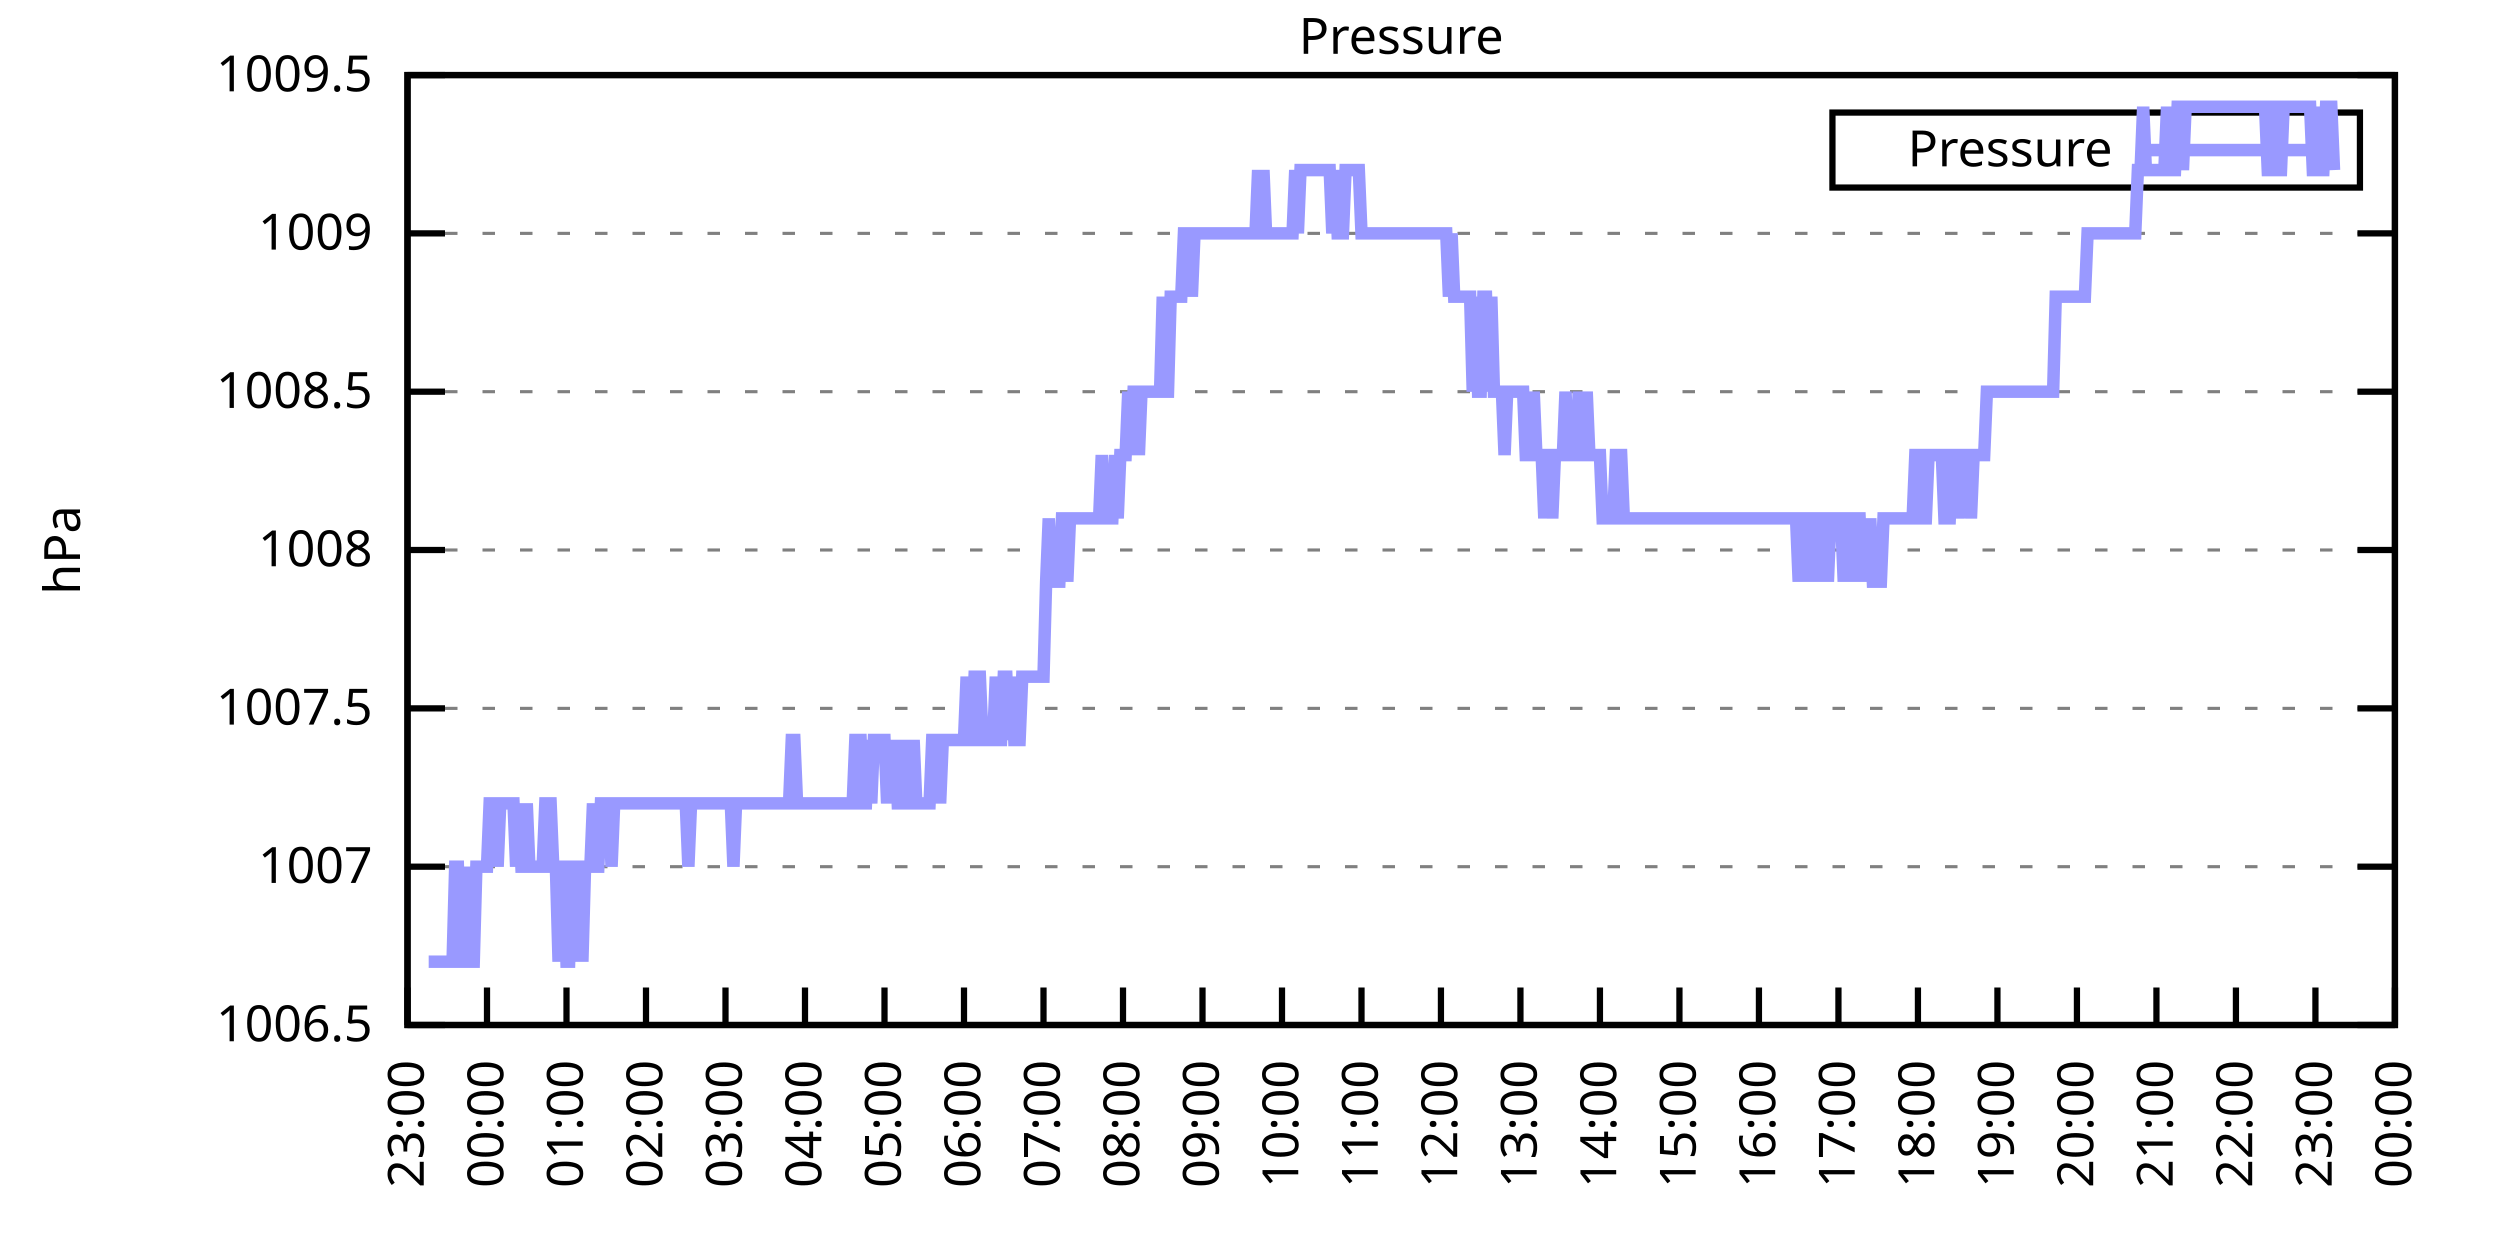
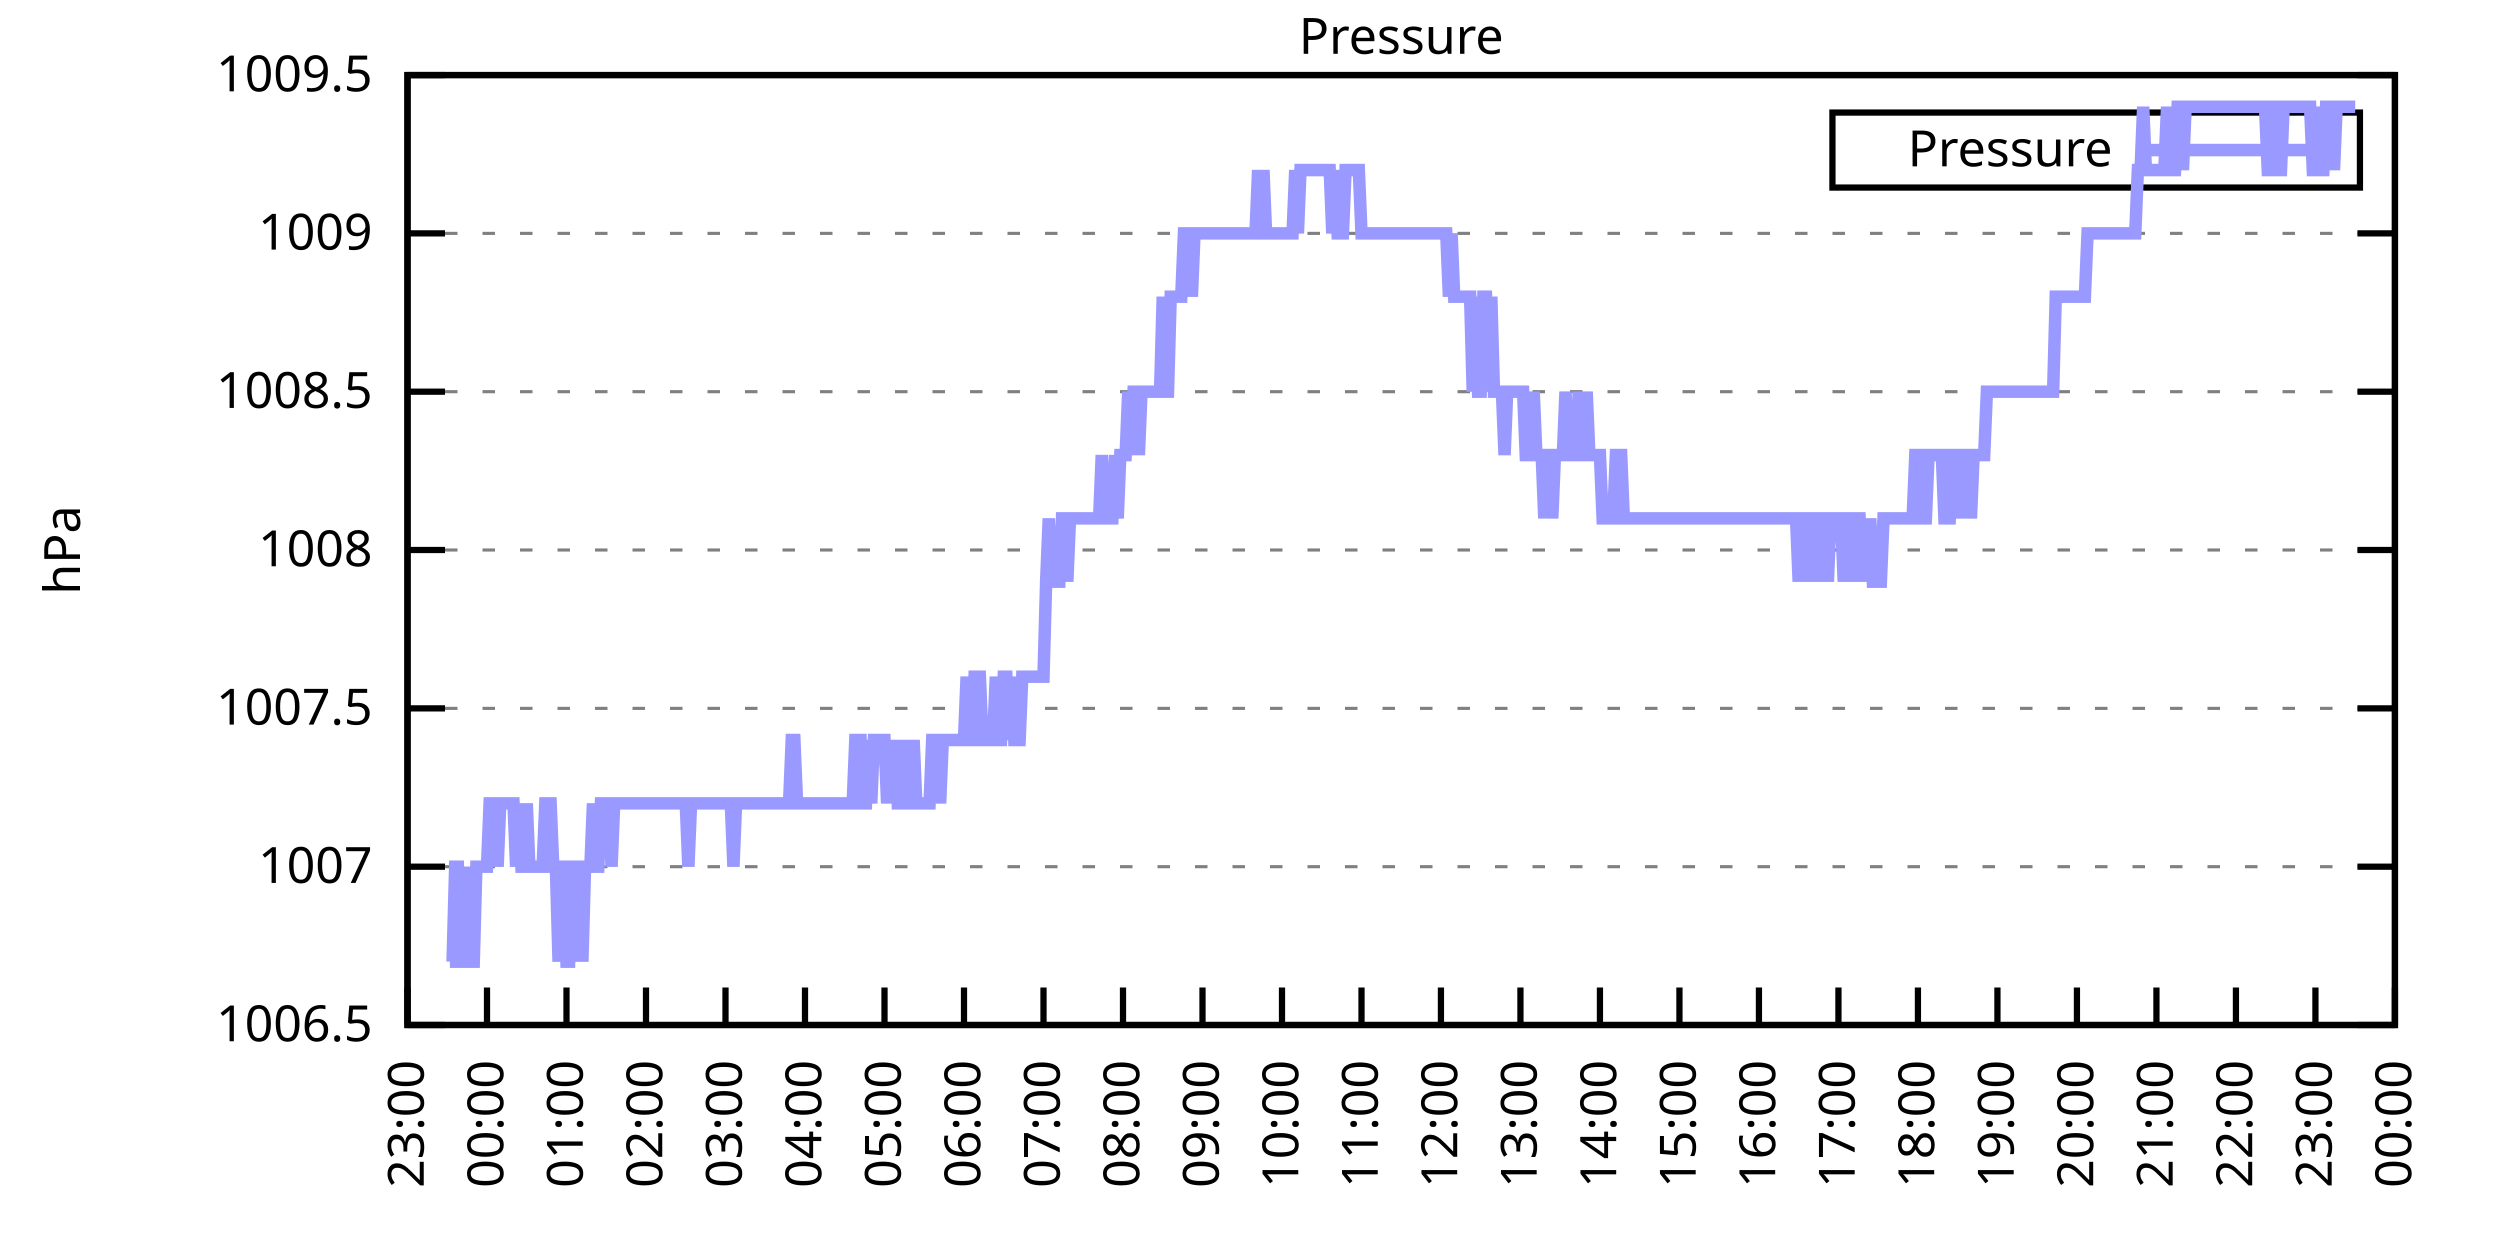
<svg xmlns="http://www.w3.org/2000/svg" xmlns:xlink="http://www.w3.org/1999/xlink" width="400" height="200" viewBox="0 0 400 200">
  <g id="gnuplot_canvas">
    <rect x="0" y="0" width="400" height="200" fill="none" />
    <defs>
      <circle id="gpDot" r="0.5" stroke-width="0.5" stroke="currentColor" />
      <path id="gpPt0" stroke-width="0.333" stroke="currentColor" d="M-1,0 h2 M0,-1 v2" />
      <path id="gpPt1" stroke-width="0.333" stroke="currentColor" d="M-1,-1 L1,1 M1,-1 L-1,1" />
      <path id="gpPt2" stroke-width="0.333" stroke="currentColor" d="M-1,0 L1,0 M0,-1 L0,1 M-1,-1 L1,1 M-1,1 L1,-1" />
      <rect id="gpPt3" stroke-width="0.333" stroke="currentColor" x="-1" y="-1" width="2" height="2" />
      <rect id="gpPt4" stroke-width="0.333" stroke="currentColor" fill="currentColor" x="-1" y="-1" width="2" height="2" />
      <circle id="gpPt5" stroke-width="0.333" stroke="currentColor" cx="0" cy="0" r="1" />
      <use xlink:href="#gpPt5" id="gpPt6" fill="currentColor" stroke="none" />
      <path id="gpPt7" stroke-width="0.333" stroke="currentColor" d="M0,-1.33 L-1.33,0.67 L1.33,0.67 z" />
      <use xlink:href="#gpPt7" id="gpPt8" fill="currentColor" stroke="none" />
      <use xlink:href="#gpPt7" id="gpPt9" stroke="currentColor" transform="rotate(180)" />
      <use xlink:href="#gpPt9" id="gpPt10" fill="currentColor" stroke="none" />
      <use xlink:href="#gpPt3" id="gpPt11" stroke="currentColor" transform="rotate(45)" />
      <use xlink:href="#gpPt11" id="gpPt12" fill="currentColor" stroke="none" />
      <path id="gpPt13" stroke-width="0.333" stroke="currentColor" d="M0,1.330 L1.265,0.411 L0.782,-1.067 L-0.782,-1.076 L-1.265,0.411 z" />
      <use xlink:href="#gpPt13" id="gpPt14" fill="currentColor" stroke="none" />
      <filter id="textbox" filterUnits="objectBoundingBox" x="0" y="0" height="1" width="1">
        <feFlood flood-color="white" flood-opacity="1" result="bgnd" />
        <feComposite in="SourceGraphic" in2="bgnd" operator="atop" />
      </filter>
      <filter id="greybox" filterUnits="objectBoundingBox" x="0" y="0" height="1" width="1">
        <feFlood flood-color="lightgrey" flood-opacity="1" result="grey" />
        <feComposite in="SourceGraphic" in2="grey" operator="atop" />
      </filter>
    </defs>
    <g fill="none" color="white" stroke="currentColor" stroke-width="1.00" stroke-linecap="butt" stroke-linejoin="miter">
</g>
    <g fill="none" color="black" stroke="currentColor" stroke-width="1.00" stroke-linecap="butt" stroke-linejoin="miter">
      <g stroke="none" shape-rendering="crispEdges">
        <polygon fill="rgb(255, 255, 255)" points="65.20,164.00 383.18,164.00 383.18,12.02 65.20,12.02 " />
      </g>
    </g>
    <g fill="none" color="black" stroke="currentColor" stroke-width="1.00" stroke-linecap="butt" stroke-linejoin="miter">
</g>
    <g fill="none" color="black" stroke="black" stroke-width="0.50" stroke-linecap="butt" stroke-linejoin="miter">
</g>
    <g fill="none" color="gray" stroke="currentColor" stroke-width="0.50" stroke-linecap="butt" stroke-linejoin="miter">
      <path stroke="gray" stroke-dasharray="2,4" class="gridline" d="M65.20,164.00 L383.19,164.00  " />
    </g>
    <g fill="none" color="gray" stroke="gray" stroke-width="1.00" stroke-linecap="butt" stroke-linejoin="miter">
</g>
    <g fill="none" color="black" stroke="currentColor" stroke-width="1.00" stroke-linecap="butt" stroke-linejoin="miter">
      <path stroke="black" d="M65.20,164.00 L71.20,164.00 M383.19,164.00 L377.19,164.00  " />
      <g transform="translate(59.60,166.60)" stroke="none" fill="black" font-family="Sans" font-size="8.00" text-anchor="end">
        <text>
          <tspan font-family="Sans"> 1006.5</tspan>
        </text>
      </g>
    </g>
    <g fill="none" color="black" stroke="currentColor" stroke-width="1.00" stroke-linecap="butt" stroke-linejoin="miter">
</g>
    <g fill="none" color="black" stroke="black" stroke-width="0.50" stroke-linecap="butt" stroke-linejoin="miter">
</g>
    <g fill="none" color="gray" stroke="currentColor" stroke-width="0.50" stroke-linecap="butt" stroke-linejoin="miter">
      <path stroke="gray" stroke-dasharray="2,4" class="gridline" d="M65.20,138.67 L383.19,138.67  " />
    </g>
    <g fill="none" color="gray" stroke="gray" stroke-width="1.00" stroke-linecap="butt" stroke-linejoin="miter">
</g>
    <g fill="none" color="black" stroke="currentColor" stroke-width="1.00" stroke-linecap="butt" stroke-linejoin="miter">
      <path stroke="black" d="M65.20,138.67 L71.20,138.67 M383.19,138.67 L377.19,138.67  " />
      <g transform="translate(59.60,141.27)" stroke="none" fill="black" font-family="Sans" font-size="8.00" text-anchor="end">
        <text>
          <tspan font-family="Sans"> 1007</tspan>
        </text>
      </g>
    </g>
    <g fill="none" color="black" stroke="currentColor" stroke-width="1.00" stroke-linecap="butt" stroke-linejoin="miter">
</g>
    <g fill="none" color="black" stroke="black" stroke-width="0.50" stroke-linecap="butt" stroke-linejoin="miter">
</g>
    <g fill="none" color="gray" stroke="currentColor" stroke-width="0.50" stroke-linecap="butt" stroke-linejoin="miter">
      <path stroke="gray" stroke-dasharray="2,4" class="gridline" d="M65.20,113.34 L383.19,113.34  " />
    </g>
    <g fill="none" color="gray" stroke="gray" stroke-width="1.00" stroke-linecap="butt" stroke-linejoin="miter">
</g>
    <g fill="none" color="black" stroke="currentColor" stroke-width="1.00" stroke-linecap="butt" stroke-linejoin="miter">
      <path stroke="black" d="M65.20,113.34 L71.20,113.34 M383.19,113.34 L377.19,113.34  " />
      <g transform="translate(59.60,115.94)" stroke="none" fill="black" font-family="Sans" font-size="8.00" text-anchor="end">
        <text>
          <tspan font-family="Sans"> 1007.5</tspan>
        </text>
      </g>
    </g>
    <g fill="none" color="black" stroke="currentColor" stroke-width="1.00" stroke-linecap="butt" stroke-linejoin="miter">
</g>
    <g fill="none" color="black" stroke="black" stroke-width="0.50" stroke-linecap="butt" stroke-linejoin="miter">
</g>
    <g fill="none" color="gray" stroke="currentColor" stroke-width="0.50" stroke-linecap="butt" stroke-linejoin="miter">
      <path stroke="gray" stroke-dasharray="2,4" class="gridline" d="M65.20,88.00 L383.19,88.00  " />
    </g>
    <g fill="none" color="gray" stroke="gray" stroke-width="1.00" stroke-linecap="butt" stroke-linejoin="miter">
</g>
    <g fill="none" color="black" stroke="currentColor" stroke-width="1.00" stroke-linecap="butt" stroke-linejoin="miter">
      <path stroke="black" d="M65.20,88.00 L71.20,88.00 M383.19,88.00 L377.19,88.00  " />
      <g transform="translate(59.60,90.60)" stroke="none" fill="black" font-family="Sans" font-size="8.00" text-anchor="end">
        <text>
          <tspan font-family="Sans"> 1008</tspan>
        </text>
      </g>
    </g>
    <g fill="none" color="black" stroke="currentColor" stroke-width="1.00" stroke-linecap="butt" stroke-linejoin="miter">
</g>
    <g fill="none" color="black" stroke="black" stroke-width="0.50" stroke-linecap="butt" stroke-linejoin="miter">
</g>
    <g fill="none" color="gray" stroke="currentColor" stroke-width="0.50" stroke-linecap="butt" stroke-linejoin="miter">
      <path stroke="gray" stroke-dasharray="2,4" class="gridline" d="M65.20,62.67 L383.19,62.67  " />
    </g>
    <g fill="none" color="gray" stroke="gray" stroke-width="1.00" stroke-linecap="butt" stroke-linejoin="miter">
</g>
    <g fill="none" color="black" stroke="currentColor" stroke-width="1.00" stroke-linecap="butt" stroke-linejoin="miter">
      <path stroke="black" d="M65.20,62.67 L71.20,62.67 M383.19,62.67 L377.19,62.67  " />
      <g transform="translate(59.60,65.27)" stroke="none" fill="black" font-family="Sans" font-size="8.00" text-anchor="end">
        <text>
          <tspan font-family="Sans"> 1008.5</tspan>
        </text>
      </g>
    </g>
    <g fill="none" color="black" stroke="currentColor" stroke-width="1.00" stroke-linecap="butt" stroke-linejoin="miter">
</g>
    <g fill="none" color="black" stroke="black" stroke-width="0.50" stroke-linecap="butt" stroke-linejoin="miter">
</g>
    <g fill="none" color="gray" stroke="currentColor" stroke-width="0.50" stroke-linecap="butt" stroke-linejoin="miter">
      <path stroke="gray" stroke-dasharray="2,4" class="gridline" d="M65.20,37.34 L383.19,37.34  " />
    </g>
    <g fill="none" color="gray" stroke="gray" stroke-width="1.00" stroke-linecap="butt" stroke-linejoin="miter">
</g>
    <g fill="none" color="black" stroke="currentColor" stroke-width="1.00" stroke-linecap="butt" stroke-linejoin="miter">
      <path stroke="black" d="M65.20,37.34 L71.20,37.34 M383.19,37.34 L377.19,37.34  " />
      <g transform="translate(59.60,39.94)" stroke="none" fill="black" font-family="Sans" font-size="8.00" text-anchor="end">
        <text>
          <tspan font-family="Sans"> 1009</tspan>
        </text>
      </g>
    </g>
    <g fill="none" color="black" stroke="currentColor" stroke-width="1.00" stroke-linecap="butt" stroke-linejoin="miter">
</g>
    <g fill="none" color="black" stroke="black" stroke-width="0.50" stroke-linecap="butt" stroke-linejoin="miter">
</g>
    <g fill="none" color="gray" stroke="currentColor" stroke-width="0.50" stroke-linecap="butt" stroke-linejoin="miter">
      <path stroke="gray" stroke-dasharray="2,4" class="gridline" d="M65.20,12.01 L383.19,12.01  " />
    </g>
    <g fill="none" color="gray" stroke="gray" stroke-width="1.00" stroke-linecap="butt" stroke-linejoin="miter">
</g>
    <g fill="none" color="black" stroke="currentColor" stroke-width="1.00" stroke-linecap="butt" stroke-linejoin="miter">
      <path stroke="black" d="M65.20,12.01 L71.20,12.01 M383.19,12.01 L377.19,12.01  " />
      <g transform="translate(59.60,14.61)" stroke="none" fill="black" font-family="Sans" font-size="8.00" text-anchor="end">
        <text>
          <tspan font-family="Sans"> 1009.5</tspan>
        </text>
      </g>
    </g>
    <g fill="none" color="black" stroke="currentColor" stroke-width="1.00" stroke-linecap="butt" stroke-linejoin="miter">
      <path stroke="black" d="M65.20,164.00 L65.20,158.00  " />
      <g transform="translate(67.80,169.60) rotate(270.00)" stroke="none" fill="black" font-family="Sans" font-size="8.00" text-anchor="end">
        <text>
          <tspan font-family="Sans">23:00</tspan>
        </text>
      </g>
    </g>
    <g fill="none" color="black" stroke="currentColor" stroke-width="1.00" stroke-linecap="butt" stroke-linejoin="miter">
      <path stroke="black" d="M77.92,164.00 L77.92,158.00  " />
      <g transform="translate(80.52,169.60) rotate(270.00)" stroke="none" fill="black" font-family="Sans" font-size="8.00" text-anchor="end">
        <text>
          <tspan font-family="Sans">00:00</tspan>
        </text>
      </g>
    </g>
    <g fill="none" color="black" stroke="currentColor" stroke-width="1.00" stroke-linecap="butt" stroke-linejoin="miter">
      <path stroke="black" d="M90.64,164.00 L90.64,158.00  " />
      <g transform="translate(93.24,169.60) rotate(270.00)" stroke="none" fill="black" font-family="Sans" font-size="8.00" text-anchor="end">
        <text>
          <tspan font-family="Sans">01:00</tspan>
        </text>
      </g>
    </g>
    <g fill="none" color="black" stroke="currentColor" stroke-width="1.00" stroke-linecap="butt" stroke-linejoin="miter">
      <path stroke="black" d="M103.36,164.00 L103.36,158.00  " />
      <g transform="translate(105.96,169.60) rotate(270.00)" stroke="none" fill="black" font-family="Sans" font-size="8.00" text-anchor="end">
        <text>
          <tspan font-family="Sans">02:00</tspan>
        </text>
      </g>
    </g>
    <g fill="none" color="black" stroke="currentColor" stroke-width="1.00" stroke-linecap="butt" stroke-linejoin="miter">
      <path stroke="black" d="M116.08,164.00 L116.08,158.00  " />
      <g transform="translate(118.68,169.60) rotate(270.00)" stroke="none" fill="black" font-family="Sans" font-size="8.00" text-anchor="end">
        <text>
          <tspan font-family="Sans">03:00</tspan>
        </text>
      </g>
    </g>
    <g fill="none" color="black" stroke="currentColor" stroke-width="1.00" stroke-linecap="butt" stroke-linejoin="miter">
      <path stroke="black" d="M128.80,164.00 L128.80,158.00  " />
      <g transform="translate(131.40,169.60) rotate(270.00)" stroke="none" fill="black" font-family="Sans" font-size="8.00" text-anchor="end">
        <text>
          <tspan font-family="Sans">04:00</tspan>
        </text>
      </g>
    </g>
    <g fill="none" color="black" stroke="currentColor" stroke-width="1.00" stroke-linecap="butt" stroke-linejoin="miter">
      <path stroke="black" d="M141.52,164.00 L141.52,158.00  " />
      <g transform="translate(144.12,169.60) rotate(270.00)" stroke="none" fill="black" font-family="Sans" font-size="8.00" text-anchor="end">
        <text>
          <tspan font-family="Sans">05:00</tspan>
        </text>
      </g>
    </g>
    <g fill="none" color="black" stroke="currentColor" stroke-width="1.00" stroke-linecap="butt" stroke-linejoin="miter">
      <path stroke="black" d="M154.24,164.00 L154.24,158.00  " />
      <g transform="translate(156.84,169.60) rotate(270.00)" stroke="none" fill="black" font-family="Sans" font-size="8.00" text-anchor="end">
        <text>
          <tspan font-family="Sans">06:00</tspan>
        </text>
      </g>
    </g>
    <g fill="none" color="black" stroke="currentColor" stroke-width="1.00" stroke-linecap="butt" stroke-linejoin="miter">
      <path stroke="black" d="M166.96,164.00 L166.96,158.00  " />
      <g transform="translate(169.56,169.60) rotate(270.00)" stroke="none" fill="black" font-family="Sans" font-size="8.00" text-anchor="end">
        <text>
          <tspan font-family="Sans">07:00</tspan>
        </text>
      </g>
    </g>
    <g fill="none" color="black" stroke="currentColor" stroke-width="1.00" stroke-linecap="butt" stroke-linejoin="miter">
      <path stroke="black" d="M179.68,164.00 L179.68,158.00  " />
      <g transform="translate(182.28,169.60) rotate(270.00)" stroke="none" fill="black" font-family="Sans" font-size="8.00" text-anchor="end">
        <text>
          <tspan font-family="Sans">08:00</tspan>
        </text>
      </g>
    </g>
    <g fill="none" color="black" stroke="currentColor" stroke-width="1.00" stroke-linecap="butt" stroke-linejoin="miter">
      <path stroke="black" d="M192.40,164.00 L192.40,158.00  " />
      <g transform="translate(195.00,169.60) rotate(270.00)" stroke="none" fill="black" font-family="Sans" font-size="8.00" text-anchor="end">
        <text>
          <tspan font-family="Sans">09:00</tspan>
        </text>
      </g>
    </g>
    <g fill="none" color="black" stroke="currentColor" stroke-width="1.00" stroke-linecap="butt" stroke-linejoin="miter">
      <path stroke="black" d="M205.12,164.00 L205.12,158.00  " />
      <g transform="translate(207.72,169.60) rotate(270.00)" stroke="none" fill="black" font-family="Sans" font-size="8.00" text-anchor="end">
        <text>
          <tspan font-family="Sans">10:00</tspan>
        </text>
      </g>
    </g>
    <g fill="none" color="black" stroke="currentColor" stroke-width="1.00" stroke-linecap="butt" stroke-linejoin="miter">
      <path stroke="black" d="M217.84,164.00 L217.84,158.00  " />
      <g transform="translate(220.44,169.60) rotate(270.00)" stroke="none" fill="black" font-family="Sans" font-size="8.00" text-anchor="end">
        <text>
          <tspan font-family="Sans">11:00</tspan>
        </text>
      </g>
    </g>
    <g fill="none" color="black" stroke="currentColor" stroke-width="1.00" stroke-linecap="butt" stroke-linejoin="miter">
      <path stroke="black" d="M230.55,164.00 L230.55,158.00  " />
      <g transform="translate(233.15,169.60) rotate(270.00)" stroke="none" fill="black" font-family="Sans" font-size="8.00" text-anchor="end">
        <text>
          <tspan font-family="Sans">12:00</tspan>
        </text>
      </g>
    </g>
    <g fill="none" color="black" stroke="currentColor" stroke-width="1.00" stroke-linecap="butt" stroke-linejoin="miter">
      <path stroke="black" d="M243.27,164.00 L243.27,158.00  " />
      <g transform="translate(245.87,169.60) rotate(270.00)" stroke="none" fill="black" font-family="Sans" font-size="8.00" text-anchor="end">
        <text>
          <tspan font-family="Sans">13:00</tspan>
        </text>
      </g>
    </g>
    <g fill="none" color="black" stroke="currentColor" stroke-width="1.00" stroke-linecap="butt" stroke-linejoin="miter">
      <path stroke="black" d="M255.99,164.00 L255.99,158.00  " />
      <g transform="translate(258.59,169.60) rotate(270.00)" stroke="none" fill="black" font-family="Sans" font-size="8.00" text-anchor="end">
        <text>
          <tspan font-family="Sans">14:00</tspan>
        </text>
      </g>
    </g>
    <g fill="none" color="black" stroke="currentColor" stroke-width="1.00" stroke-linecap="butt" stroke-linejoin="miter">
      <path stroke="black" d="M268.71,164.00 L268.71,158.00  " />
      <g transform="translate(271.31,169.60) rotate(270.00)" stroke="none" fill="black" font-family="Sans" font-size="8.00" text-anchor="end">
        <text>
          <tspan font-family="Sans">15:00</tspan>
        </text>
      </g>
    </g>
    <g fill="none" color="black" stroke="currentColor" stroke-width="1.00" stroke-linecap="butt" stroke-linejoin="miter">
      <path stroke="black" d="M281.43,164.00 L281.43,158.00  " />
      <g transform="translate(284.03,169.60) rotate(270.00)" stroke="none" fill="black" font-family="Sans" font-size="8.00" text-anchor="end">
        <text>
          <tspan font-family="Sans">16:00</tspan>
        </text>
      </g>
    </g>
    <g fill="none" color="black" stroke="currentColor" stroke-width="1.00" stroke-linecap="butt" stroke-linejoin="miter">
      <path stroke="black" d="M294.15,164.00 L294.15,158.00  " />
      <g transform="translate(296.75,169.60) rotate(270.00)" stroke="none" fill="black" font-family="Sans" font-size="8.00" text-anchor="end">
        <text>
          <tspan font-family="Sans">17:00</tspan>
        </text>
      </g>
    </g>
    <g fill="none" color="black" stroke="currentColor" stroke-width="1.00" stroke-linecap="butt" stroke-linejoin="miter">
      <path stroke="black" d="M306.87,164.00 L306.87,158.00  " />
      <g transform="translate(309.47,169.60) rotate(270.00)" stroke="none" fill="black" font-family="Sans" font-size="8.00" text-anchor="end">
        <text>
          <tspan font-family="Sans">18:00</tspan>
        </text>
      </g>
    </g>
    <g fill="none" color="black" stroke="currentColor" stroke-width="1.00" stroke-linecap="butt" stroke-linejoin="miter">
      <path stroke="black" d="M319.59,164.00 L319.59,158.00  " />
      <g transform="translate(322.19,169.60) rotate(270.00)" stroke="none" fill="black" font-family="Sans" font-size="8.00" text-anchor="end">
        <text>
          <tspan font-family="Sans">19:00</tspan>
        </text>
      </g>
    </g>
    <g fill="none" color="black" stroke="currentColor" stroke-width="1.00" stroke-linecap="butt" stroke-linejoin="miter">
      <path stroke="black" d="M332.31,164.00 L332.31,158.00  " />
      <g transform="translate(334.91,169.60) rotate(270.00)" stroke="none" fill="black" font-family="Sans" font-size="8.00" text-anchor="end">
        <text>
          <tspan font-family="Sans">20:00</tspan>
        </text>
      </g>
    </g>
    <g fill="none" color="black" stroke="currentColor" stroke-width="1.00" stroke-linecap="butt" stroke-linejoin="miter">
      <path stroke="black" d="M345.03,164.00 L345.03,158.00  " />
      <g transform="translate(347.63,169.60) rotate(270.00)" stroke="none" fill="black" font-family="Sans" font-size="8.00" text-anchor="end">
        <text>
          <tspan font-family="Sans">21:00</tspan>
        </text>
      </g>
    </g>
    <g fill="none" color="black" stroke="currentColor" stroke-width="1.00" stroke-linecap="butt" stroke-linejoin="miter">
      <path stroke="black" d="M357.75,164.00 L357.75,158.00  " />
      <g transform="translate(360.35,169.60) rotate(270.00)" stroke="none" fill="black" font-family="Sans" font-size="8.00" text-anchor="end">
        <text>
          <tspan font-family="Sans">22:00</tspan>
        </text>
      </g>
    </g>
    <g fill="none" color="black" stroke="currentColor" stroke-width="1.00" stroke-linecap="butt" stroke-linejoin="miter">
      <path stroke="black" d="M370.47,164.00 L370.47,158.00  " />
      <g transform="translate(373.07,169.60) rotate(270.00)" stroke="none" fill="black" font-family="Sans" font-size="8.00" text-anchor="end">
        <text>
          <tspan font-family="Sans">23:00</tspan>
        </text>
      </g>
    </g>
    <g fill="none" color="black" stroke="currentColor" stroke-width="1.00" stroke-linecap="butt" stroke-linejoin="miter">
      <path stroke="black" d="M383.19,164.00 L383.19,158.00  " />
      <g transform="translate(385.79,169.60) rotate(270.00)" stroke="none" fill="black" font-family="Sans" font-size="8.00" text-anchor="end">
        <text>
          <tspan font-family="Sans">00:00</tspan>
        </text>
      </g>
    </g>
    <g fill="none" color="black" stroke="currentColor" stroke-width="1.00" stroke-linecap="butt" stroke-linejoin="miter">
</g>
    <g fill="none" color="black" stroke="currentColor" stroke-width="1.00" stroke-linecap="butt" stroke-linejoin="miter">
      <path stroke="black" d="M65.20,12.01 L65.20,164.00 L383.19,164.00 L383.19,12.01 L65.20,12.01 Z  " />
    </g>
    <g fill="none" color="black" stroke="currentColor" stroke-width="1.00" stroke-linecap="butt" stroke-linejoin="miter">
</g>
    <g fill="none" color="black" stroke="currentColor" stroke-width="1.00" stroke-linecap="butt" stroke-linejoin="miter">
      <path stroke="black" d="M293.19,30.01 L293.19,18.01 L377.59,18.01 L377.59,30.01 L293.19,30.01 Z  " />
    </g>
    <g id="Pressure_plot_1">
      <g fill="none" color="white" stroke="black" stroke-width="2.00" stroke-linecap="butt" stroke-linejoin="miter">
</g>
      <g fill="none" color="black" stroke="currentColor" stroke-width="2.00" stroke-linecap="butt" stroke-linejoin="miter">
        <g transform="translate(337.99,26.61)" stroke="none" fill="black" font-family="Sans" font-size="8.00" text-anchor="end">
          <text>
            <tspan font-family="Sans">Pressure</tspan>
          </text>
        </g>
      </g>
      <g fill="none" color="black" stroke="currentColor" stroke-width="2.00" stroke-linecap="butt" stroke-linejoin="miter">
-         <path stroke="rgb(153, 153, 255)" d="M343.59,24.01 L371.99,24.01 M68.59,153.87 L69.02,153.87 L69.44,153.87 L69.86,153.87 L70.29,153.87 L70.71,153.87   L71.14,153.87 L71.56,153.87 L71.98,153.87 L72.41,153.87 L72.83,138.67 L73.26,138.67 L73.68,153.87 L74.10,153.87   L74.53,153.87 L74.95,138.67 L75.38,153.87 L75.80,153.87 L76.22,138.67 L76.65,138.67 L77.07,138.67 L77.50,138.67   L77.92,138.67 L78.34,128.54 L78.77,128.54 L79.19,128.54 L79.62,138.67 L80.04,128.54 L80.46,128.54 L80.89,128.54   L81.31,128.54 L81.74,128.54 L82.16,128.54 L82.58,138.67 L83.01,128.54 L83.43,138.67 L83.86,138.67 L84.28,128.54   L84.70,138.67 L85.13,138.67 L85.55,138.67 L85.98,138.67 L86.40,138.67 L86.82,138.67 L87.25,128.54 L87.67,128.54   L88.10,128.54 L88.52,138.67 L88.94,138.67 L89.37,153.87 L89.79,138.67 L90.22,138.67 L90.64,153.87 L91.06,153.87   L91.49,138.67 L91.91,138.67 L92.34,153.87 L92.76,138.67 L93.18,153.87 L93.61,138.67 L94.03,138.67 L94.46,138.67   L94.88,128.54 L95.30,138.67 L95.73,138.67 L96.15,128.54 L96.58,128.54 L97.00,128.54 L97.42,128.54 L97.85,138.67   L98.27,128.54 L98.69,128.54 L99.12,128.54 L99.54,128.54 L99.97,128.54 L100.39,128.54 L100.81,128.54 L101.24,128.54   L101.66,128.54 L102.09,128.54 L102.51,128.54 L102.93,128.54 L103.36,128.54 L103.78,128.54 L104.21,128.54 L104.63,128.54   L105.05,128.54 L105.48,128.54 L105.90,128.54 L106.33,128.54 L106.75,128.54 L107.17,128.54 L107.60,128.54 L108.02,128.54   L108.45,128.54 L108.87,128.54 L109.29,128.54 L109.72,128.54 L110.14,138.67 L110.57,128.54 L110.99,128.54 L111.41,128.54   L111.84,128.54 L112.26,128.54 L112.69,128.54 L113.11,128.54 L113.53,128.54 L113.96,128.54 L114.38,128.54 L114.81,128.54   L115.23,128.54 L115.65,128.54 L116.08,128.54 L116.50,128.54 L116.93,128.54 L117.35,138.67 L117.77,128.54 L118.20,128.54   L118.62,128.54 L119.05,128.54 L119.47,128.54 L119.89,128.54 L120.32,128.54 L120.74,128.54 L121.17,128.54 L121.59,128.54   L122.01,128.54 L122.44,128.54 L122.86,128.54 L123.29,128.54 L123.71,128.54 L124.13,128.54 L124.56,128.54 L124.98,128.54   L125.41,128.54 L125.83,128.54 L126.25,128.54 L126.68,118.40 L127.10,118.40 L127.53,128.54 L127.95,128.54 L128.37,128.54   L128.80,128.54 L129.22,128.54 L129.65,128.54 L130.07,128.54 L130.49,128.54 L130.92,128.54 L131.34,128.54 L131.77,128.54   L132.19,128.54 L132.61,128.54 L133.04,128.54 L133.46,128.54 L133.89,128.54 L134.31,128.54 L134.73,128.54 L135.16,128.54   L135.58,128.54 L136.01,128.54 L136.43,128.54 L136.85,118.40 L137.28,118.40 L137.70,118.40 L138.13,128.54 L138.55,128.54   L138.97,118.40 L139.40,128.54 L139.82,118.40 L140.25,118.40 L140.67,118.40 L141.09,118.40 L141.52,118.40 L141.94,128.54   L142.37,118.40 L142.79,128.54 L143.21,118.40 L143.64,128.54 L144.06,128.54 L144.49,128.54 L144.91,118.40 L145.33,128.54   L145.76,128.54 L146.18,118.40 L146.61,128.54 L147.03,128.54 L147.45,128.54 L147.88,128.54 L148.30,128.54 L148.73,128.54   L149.15,118.40 L149.57,118.40 L150.00,118.40 L150.42,128.54 L150.85,118.40 L151.27,118.40 L151.69,118.40 L152.12,118.40   L152.54,118.40 L152.97,118.40 L153.39,118.40 L153.81,118.40 L154.24,118.40 L154.66,108.27 L155.09,118.40 L155.51,118.40   L155.93,108.27 L156.36,108.27 L156.78,108.27 L157.21,118.40 L157.63,118.40 L158.05,118.40 L158.48,118.40 L158.90,118.40   L159.33,108.27 L159.75,118.40 L160.17,118.40 L160.60,108.27 L161.02,108.27 L161.44,118.40 L161.87,108.27 L162.29,118.40   L162.72,118.40 L163.14,118.40 L163.56,108.27 L163.99,108.27 L164.41,108.27 L164.84,108.27 L165.26,108.27 L165.68,108.27   L166.11,108.27 L166.53,108.27 L166.96,108.27 L167.38,93.07 L167.80,82.94 L168.23,93.07 L168.65,93.07 L169.08,93.07   L169.50,93.07 L169.92,82.94 L170.35,82.94 L170.77,93.07 L171.20,82.94 L171.62,82.94 L172.04,82.94 L172.47,82.94   L172.89,82.94 L173.32,82.94 L173.74,82.94 L174.16,82.94 L174.59,82.94 L175.01,82.94 L175.44,82.94 L175.86,82.94   L176.28,72.81 L176.71,82.94 L177.13,82.94 L177.56,82.94 L177.98,82.94 L178.40,72.81 L178.83,82.94 L179.25,72.81   L179.68,72.81 L180.10,72.81 L180.52,62.67 L180.95,72.81 L181.37,62.67 L181.80,62.67 L182.22,72.81 L182.64,62.67   L183.07,62.67 L183.49,62.67 L183.92,62.67 L184.34,62.67 L184.76,62.67 L185.19,62.67 L185.61,62.67 L186.04,47.47   L186.46,62.67 L186.88,62.67 L187.31,47.47 L187.73,47.47 L188.16,47.47 L188.58,47.47 L189.00,47.47 L189.43,37.34   L189.85,37.34 L190.28,37.34 L190.70,47.47 L191.12,37.34 L191.55,37.34 L191.97,37.34 L192.40,37.34 L192.82,37.34   L193.24,37.34 L193.67,37.34 L194.09,37.34 L194.52,37.34 L194.94,37.34 L195.36,37.34 L195.79,37.34 L196.21,37.34   L196.64,37.34 L197.06,37.34 L197.48,37.34 L197.91,37.34 L198.33,37.34 L198.76,37.34 L199.18,37.34 L199.60,37.34   L200.03,37.34 L200.45,37.34 L200.88,37.34 L201.30,27.21 L201.72,37.34 L202.15,27.21 L202.57,37.34 L203.00,37.34   L203.42,37.34 L203.84,37.34 L204.27,37.34 L204.69,37.34 L205.12,37.34 L205.54,37.34 L205.96,37.34 L206.39,37.34   L206.81,37.34 L207.24,27.21 L207.66,37.34 L208.08,27.21 L208.51,27.21 L208.93,27.21 L209.36,27.21 L209.78,27.21   L210.20,27.21 L210.63,27.21 L211.05,27.21 L211.48,27.21 L211.90,27.21 L212.32,27.21 L212.75,27.21 L213.17,37.34   L213.60,27.21 L214.02,37.34 L214.44,37.34 L214.87,37.34 L215.29,27.21 L215.72,27.21 L216.14,27.21 L216.56,27.21   L216.99,27.21 L217.41,27.21 L217.84,37.34 L218.26,37.34 L218.68,37.34 L219.11,37.34 L219.53,37.34 L219.96,37.34   L220.38,37.34 L220.80,37.34 L221.23,37.34 L221.65,37.34 L222.08,37.34 L222.50,37.34 L222.92,37.34 L223.35,37.34   L223.77,37.34 L224.20,37.34 L224.62,37.34 L225.04,37.34 L225.47,37.34 L225.89,37.34 L226.31,37.34 L226.74,37.34   L227.16,37.34 L227.59,37.34 L228.01,37.34 L228.86,37.34 L229.28,37.34 L229.71,37.34 L230.13,37.34 L230.55,37.34   L230.98,37.34 L231.40,37.34 L231.83,47.47 L232.25,37.34 L232.67,47.47 L233.10,47.47 L233.52,47.47 L233.95,47.47   L234.37,47.47 L234.79,47.47 L235.22,47.47 L235.64,62.67 L236.07,47.47 L236.49,62.67 L236.91,62.67 L237.34,47.47   L237.76,47.47 L238.19,62.67 L238.61,47.47 L239.03,62.67 L239.46,62.67 L239.88,62.67 L240.31,62.67 L240.73,72.81   L241.15,62.67 L241.58,62.67 L242.00,62.67 L242.43,62.67 L242.85,62.67 L243.27,62.67 L243.70,62.67 L244.12,72.81   L244.55,72.81 L244.97,72.81 L245.39,62.67 L245.82,72.81 L246.24,72.81 L246.67,72.81 L247.09,82.94 L247.51,72.81   L247.94,72.81 L248.36,82.94 L248.79,72.81 L249.21,72.81 L249.63,72.81 L250.06,72.81 L250.48,62.67 L250.91,72.81   L251.33,72.81 L251.75,72.81 L252.18,72.81 L252.60,62.67 L253.03,72.81 L253.45,72.81 L253.87,62.67 L254.30,72.81   L254.72,72.81 L255.15,72.81 L255.57,72.81 L255.99,72.81 L256.42,82.94 L256.84,82.94 L257.27,82.94 L257.69,82.94   L258.11,82.94 L258.54,72.81 L258.96,72.81 L259.39,72.81 L259.81,82.94 L260.23,82.94 L260.66,82.94 L261.08,82.94   L261.51,82.94 L261.93,82.94 L262.35,82.94 L262.78,82.94 L263.20,82.94 L263.63,82.94 L264.05,82.94 L264.47,82.94   L264.90,82.94 L265.32,82.94 L265.75,82.94 L266.17,82.94 L266.59,82.94 L267.02,82.94 L267.44,82.94 L267.87,82.94   L268.29,82.94 L268.71,82.94 L269.14,82.94 L269.56,82.94 L269.99,82.94 L270.41,82.94 L270.83,82.94 L271.26,82.94   L271.68,82.94 L272.11,82.94 L272.53,82.94 L272.95,82.94 L273.38,82.94 L273.80,82.94 L274.23,82.94 L274.65,82.94   L275.07,82.94 L275.50,82.94 L275.92,82.94 L276.35,82.94 L276.77,82.94 L277.19,82.94 L277.62,82.94 L278.04,82.94   L278.47,82.94 L278.89,82.94 L279.31,82.94 L279.74,82.94 L280.16,82.94 L280.59,82.94 L281.01,82.94 L281.43,82.94   L281.86,82.94 L282.28,82.94 L282.71,82.94 L283.13,82.94 L283.55,82.94 L283.98,82.94 L284.40,82.94 L284.83,82.94   L285.25,82.94 L285.67,82.94 L286.10,82.94 L286.52,82.94 L286.95,82.94 L287.37,82.94 L287.79,93.07 L288.22,82.94   L288.64,82.94 L289.06,82.94 L289.49,93.07 L289.91,82.94 L290.34,82.94 L290.76,82.94 L291.18,93.07 L291.61,82.94   L292.03,82.94 L292.46,93.07 L292.88,82.94 L293.30,82.94 L293.73,82.94 L294.15,82.94 L294.58,82.94 L295.00,93.07   L295.42,82.94 L295.85,82.94 L296.27,93.07 L296.70,82.94 L297.12,82.94 L297.54,82.94 L297.97,93.07 L298.39,82.94   L298.82,93.07 L299.24,82.94 L299.66,93.07 L300.09,93.07 L300.51,93.07 L300.94,93.07 L301.36,82.94 L301.78,82.94   L302.21,82.94 L302.63,82.94 L303.06,82.94 L303.48,82.94 L303.90,82.94 L304.33,82.94 L304.75,82.94 L305.18,82.94   L305.60,82.94 L306.02,82.94 L306.45,72.81 L306.87,72.81 L307.30,82.94 L307.72,82.94 L308.14,82.94 L308.57,72.81   L308.99,72.81 L309.42,72.81 L309.84,72.81 L310.26,72.81 L310.69,72.81 L311.11,82.94 L311.54,82.94 L311.96,82.94   L312.38,72.81 L312.81,72.81 L313.23,82.94 L313.66,72.81 L314.08,82.94 L314.50,72.81 L314.93,72.81 L315.35,82.94   L315.78,72.81 L316.20,72.81 L316.62,72.81 L317.05,72.81 L317.47,72.81 L317.90,62.67 L318.32,62.67 L318.74,62.67   L319.17,62.67 L319.59,62.67 L320.02,62.67 L320.44,62.67 L320.86,62.67 L321.29,62.67 L321.71,62.67 L322.14,62.67   L322.56,62.67 L322.98,62.67 L323.41,62.67 L323.83,62.67 L324.26,62.67 L324.68,62.67 L325.10,62.67 L325.53,62.67   L325.95,62.67 L326.38,62.67 L326.80,62.67 L327.22,62.67 L327.65,62.67 L328.07,62.67 L328.50,62.67 L328.92,47.47   L329.34,47.47 L329.77,47.47 L330.19,47.47 L330.62,47.47 L331.04,47.47 L331.46,47.47 L331.89,47.47 L332.31,47.47   L332.74,47.47 L333.16,47.47 L333.58,47.47 L334.01,37.34 L334.43,37.34 L334.86,37.34 L335.28,37.34 L335.70,37.34   L336.13,37.34 L336.55,37.34 L336.98,37.34 L337.40,37.34 L337.82,37.34 L338.25,37.34 L338.67,37.34 L339.10,37.34   L339.52,37.34 L339.94,37.34 L340.37,37.34 L340.79,37.34 L341.22,37.34 L341.64,37.34 L342.06,27.21 L342.49,27.21   L342.91,17.08 L343.34,27.21 L343.76,27.21 L344.18,27.21 L344.61,27.21 L345.03,27.21 L345.46,27.21 L345.88,27.21   L346.30,27.21 L346.73,17.08 L347.15,27.21 L347.58,27.21 L348.00,27.21 L348.42,17.08 L348.85,17.08 L349.27,27.21   L349.70,17.08 L350.12,17.08 L350.54,17.08 L350.97,17.08 L351.39,17.08 L351.81,17.08 L352.24,17.08 L352.66,17.08   L353.09,17.08 L353.51,17.08 L353.93,17.08 L354.36,17.08 L354.78,17.08 L355.21,17.08 L355.63,17.08 L356.05,17.08   L356.48,17.08 L356.90,17.08 L357.33,17.08 L357.75,17.08 L358.17,17.08 L358.60,17.08 L359.02,17.08 L359.45,17.08   L359.87,17.08 L360.29,17.08 L360.72,17.08 L361.14,17.08 L361.57,17.08 L361.99,17.08 L362.41,17.08 L362.84,27.21   L363.26,27.21 L363.69,17.08 L364.11,17.08 L364.53,27.21 L364.96,27.21 L365.38,17.08 L365.81,17.08 L366.23,17.08   L366.65,17.08 L367.08,17.08 L367.50,17.08 L367.93,17.08 L368.35,17.08 L368.77,17.08 L369.20,17.08 L369.62,17.08   L370.05,27.21 L370.47,27.21 L370.89,17.08 L371.32,27.21 L371.74,27.21 L372.17,17.08 L372.59,17.08 L373.01,17.08   L373.44,27.21  " />
+         <path stroke="rgb(153, 153, 255)" d="M343.59,24.01 L371.99,24.01 M71.98,153.87 L72.41,153.87 L72.83,138.67 L73.26,138.67 L73.68,153.87 L74.10,153.87   L74.53,153.87 L74.95,138.67 L75.38,153.87 L75.80,153.87 L76.22,138.67 L76.65,138.67 L77.07,138.67 L77.50,138.67   L77.92,138.67 L78.34,128.54 L78.77,128.54 L79.19,128.54 L79.62,138.67 L80.04,128.54 L80.46,128.54 L80.89,128.54   L81.31,128.54 L81.74,128.54 L82.16,128.54 L82.58,138.67 L83.01,128.54 L83.43,138.67 L83.86,138.67 L84.28,128.54   L84.70,138.67 L85.13,138.67 L85.55,138.67 L85.98,138.67 L86.40,138.67 L86.82,138.67 L87.25,128.54 L87.67,128.54   L88.10,128.54 L88.52,138.67 L88.94,138.67 L89.37,153.87 L89.79,138.67 L90.22,138.67 L90.64,153.87 L91.06,153.87   L91.49,138.67 L91.91,138.67 L92.34,153.87 L92.76,138.67 L93.18,153.87 L93.61,138.67 L94.03,138.67 L94.46,138.67   L94.88,128.54 L95.30,138.67 L95.73,138.67 L96.15,128.54 L96.58,128.54 L97.00,128.54 L97.42,128.54 L97.85,138.67   L98.27,128.54 L98.69,128.54 L99.12,128.54 L99.54,128.54 L99.97,128.54 L100.39,128.54 L100.81,128.54 L101.24,128.54   L101.66,128.54 L102.09,128.54 L102.51,128.54 L102.93,128.54 L103.36,128.54 L103.78,128.54 L104.21,128.54 L104.63,128.54   L105.05,128.54 L105.48,128.54 L105.90,128.54 L106.33,128.54 L106.75,128.54 L107.17,128.54 L107.60,128.54 L108.02,128.54   L108.45,128.54 L108.87,128.54 L109.29,128.54 L109.72,128.54 L110.14,138.67 L110.57,128.54 L110.99,128.54 L111.41,128.54   L111.84,128.54 L112.26,128.54 L112.69,128.54 L113.11,128.54 L113.53,128.54 L113.96,128.54 L114.38,128.54 L114.81,128.54   L115.23,128.54 L115.65,128.54 L116.08,128.54 L116.50,128.54 L116.93,128.54 L117.35,138.67 L117.77,128.54 L118.20,128.54   L118.62,128.54 L119.05,128.54 L119.47,128.54 L119.89,128.54 L120.32,128.54 L120.74,128.54 L121.17,128.54 L121.59,128.54   L122.01,128.54 L122.44,128.54 L122.86,128.54 L123.29,128.54 L123.71,128.54 L124.13,128.54 L124.56,128.54 L124.98,128.54   L125.41,128.54 L125.83,128.54 L126.25,128.54 L126.68,118.40 L127.10,118.40 L127.53,128.54 L127.95,128.54 L128.37,128.54   L128.80,128.54 L129.22,128.54 L129.65,128.54 L130.07,128.54 L130.49,128.54 L130.92,128.54 L131.34,128.54 L131.77,128.54   L132.19,128.54 L132.61,128.54 L133.04,128.54 L133.46,128.54 L133.89,128.54 L134.31,128.54 L134.73,128.54 L135.16,128.54   L135.58,128.54 L136.01,128.54 L136.43,128.54 L136.85,118.40 L137.28,118.40 L137.70,118.40 L138.13,128.54 L138.55,128.54   L138.97,118.40 L139.40,128.54 L139.82,118.40 L140.25,118.40 L140.67,118.40 L141.09,118.40 L141.52,118.40 L141.94,128.54   L142.37,118.40 L142.79,128.54 L143.21,118.40 L143.64,128.54 L144.06,128.54 L144.49,128.54 L144.91,118.40 L145.33,128.54   L145.76,128.54 L146.18,118.40 L146.61,128.54 L147.03,128.54 L147.45,128.54 L147.88,128.54 L148.30,128.54 L148.73,128.54   L149.15,118.40 L149.57,118.40 L150.00,118.40 L150.42,128.54 L150.85,118.40 L151.27,118.40 L151.69,118.40 L152.12,118.40   L152.54,118.40 L152.97,118.40 L153.39,118.40 L153.81,118.40 L154.24,118.40 L154.66,108.27 L155.09,118.40 L155.51,118.40   L155.93,108.27 L156.36,108.27 L156.78,108.27 L157.21,118.40 L157.63,118.40 L158.05,118.40 L158.48,118.40 L158.90,118.40   L159.33,108.27 L159.75,118.40 L160.17,118.40 L160.60,108.27 L161.02,108.27 L161.44,118.40 L161.87,108.27 L162.29,118.40   L162.72,118.40 L163.14,118.40 L163.56,108.27 L163.99,108.27 L164.41,108.27 L164.84,108.27 L165.26,108.27 L165.68,108.27   L166.11,108.27 L166.53,108.27 L166.96,108.27 L167.38,93.07 L167.80,82.94 L168.23,93.07 L168.65,93.07 L169.08,93.07   L169.50,93.07 L169.92,82.94 L170.35,82.94 L170.77,93.07 L171.20,82.94 L171.62,82.94 L172.04,82.94 L172.47,82.94   L172.89,82.94 L173.32,82.94 L173.74,82.94 L174.16,82.94 L174.59,82.94 L175.01,82.94 L175.44,82.94 L175.86,82.94   L176.28,72.81 L176.71,82.94 L177.13,82.94 L177.56,82.94 L177.98,82.94 L178.40,72.81 L178.83,82.94 L179.25,72.81   L179.68,72.81 L180.10,72.81 L180.52,62.67 L180.95,72.81 L181.37,62.67 L181.80,62.67 L182.22,72.81 L182.64,62.67   L183.07,62.67 L183.49,62.67 L183.92,62.67 L184.34,62.67 L184.76,62.67 L185.19,62.67 L185.61,62.67 L186.04,47.47   L186.46,62.67 L186.88,62.67 L187.31,47.47 L187.73,47.47 L188.16,47.47 L188.58,47.47 L189.00,47.47 L189.43,37.34   L189.85,37.34 L190.28,37.34 L190.70,47.47 L191.12,37.34 L191.55,37.34 L191.97,37.34 L192.40,37.34 L192.82,37.34   L193.24,37.34 L193.67,37.34 L194.09,37.34 L194.52,37.34 L194.94,37.34 L195.36,37.34 L195.79,37.34 L196.21,37.34   L196.64,37.34 L197.06,37.34 L197.48,37.34 L197.91,37.34 L198.33,37.34 L198.76,37.34 L199.18,37.34 L199.60,37.34   L200.03,37.34 L200.45,37.34 L200.88,37.34 L201.30,27.21 L201.72,37.34 L202.15,27.21 L202.57,37.34 L203.00,37.34   L203.42,37.34 L203.84,37.34 L204.27,37.34 L204.69,37.34 L205.12,37.34 L205.54,37.34 L205.96,37.34 L206.39,37.34   L206.81,37.34 L207.24,27.21 L207.66,37.34 L208.08,27.21 L208.51,27.21 L208.93,27.21 L209.36,27.21 L209.78,27.21   L210.20,27.21 L210.63,27.21 L211.05,27.21 L211.48,27.21 L211.90,27.21 L212.32,27.21 L212.75,27.21 L213.17,37.34   L213.60,27.21 L214.02,37.34 L214.44,37.34 L214.87,37.34 L215.29,27.21 L215.72,27.21 L216.14,27.21 L216.56,27.21   L216.99,27.21 L217.41,27.21 L217.84,37.34 L218.26,37.34 L218.68,37.34 L219.11,37.34 L219.53,37.34 L219.96,37.34   L220.38,37.34 L220.80,37.34 L221.23,37.34 L221.65,37.34 L222.08,37.34 L222.50,37.34 L222.92,37.34 L223.35,37.34   L223.77,37.34 L224.20,37.34 L224.62,37.34 L225.04,37.34 L225.47,37.34 L225.89,37.34 L226.31,37.34 L226.74,37.34   L227.16,37.34 L227.59,37.34 L228.01,37.34 L228.86,37.34 L229.28,37.34 L229.71,37.34 L230.13,37.34 L230.55,37.34   L230.98,37.34 L231.40,37.34 L231.83,47.47 L232.25,37.34 L232.67,47.47 L233.10,47.47 L233.52,47.47 L233.95,47.47   L234.37,47.47 L234.79,47.47 L235.22,47.47 L235.64,62.67 L236.07,47.47 L236.49,62.67 L236.91,62.67 L237.34,47.47   L237.76,47.47 L238.19,62.67 L238.61,47.47 L239.03,62.67 L239.46,62.67 L239.88,62.67 L240.31,62.67 L240.73,72.81   L241.15,62.67 L241.58,62.67 L242.00,62.67 L242.43,62.67 L242.85,62.67 L243.27,62.67 L243.70,62.67 L244.12,72.81   L244.55,72.81 L244.97,72.81 L245.39,62.67 L245.82,72.81 L246.24,72.81 L246.67,72.81 L247.09,82.94 L247.51,72.81   L247.94,72.81 L248.36,82.94 L248.79,72.81 L249.21,72.81 L249.63,72.81 L250.06,72.81 L250.48,62.67 L250.91,72.81   L251.33,72.81 L251.75,72.81 L252.18,72.81 L252.60,62.67 L253.03,72.81 L253.45,72.81 L253.87,62.67 L254.30,72.81   L254.72,72.81 L255.15,72.81 L255.57,72.81 L255.99,72.81 L256.42,82.94 L256.84,82.94 L257.27,82.94 L257.69,82.94   L258.11,82.94 L258.54,72.81 L258.96,72.81 L259.39,72.81 L259.81,82.94 L260.23,82.94 L260.66,82.94 L261.08,82.94   L261.51,82.94 L261.93,82.94 L262.35,82.94 L262.78,82.94 L263.20,82.94 L263.63,82.94 L264.05,82.94 L264.47,82.94   L264.90,82.94 L265.32,82.94 L265.75,82.94 L266.17,82.94 L266.59,82.94 L267.02,82.94 L267.44,82.94 L267.87,82.94   L268.29,82.94 L268.71,82.94 L269.14,82.94 L269.56,82.94 L269.99,82.94 L270.41,82.94 L270.83,82.94 L271.26,82.94   L271.68,82.94 L272.11,82.94 L272.53,82.94 L272.95,82.94 L273.38,82.94 L273.80,82.94 L274.23,82.94 L274.65,82.94   L275.07,82.94 L275.50,82.94 L275.92,82.94 L276.35,82.94 L276.77,82.94 L277.19,82.94 L277.62,82.94 L278.04,82.94   L278.47,82.94 L278.89,82.94 L279.31,82.94 L279.74,82.94 L280.16,82.94 L280.59,82.94 L281.01,82.94 L281.43,82.94   L281.86,82.94 L282.28,82.94 L282.71,82.94 L283.13,82.94 L283.55,82.94 L283.98,82.94 L284.40,82.94 L284.83,82.94   L285.25,82.94 L285.67,82.94 L286.10,82.94 L286.52,82.94 L286.95,82.94 L287.37,82.94 L287.79,93.07 L288.22,82.94   L288.64,82.94 L289.06,82.94 L289.49,93.07 L289.91,82.94 L290.34,82.94 L290.76,82.94 L291.18,93.07 L291.61,82.94   L292.03,82.94 L292.46,93.07 L292.88,82.94 L293.30,82.94 L293.73,82.94 L294.15,82.94 L294.58,82.94 L295.00,93.07   L295.42,82.94 L295.85,82.94 L296.27,93.07 L296.70,82.94 L297.12,82.94 L297.54,82.94 L297.97,93.07 L298.39,82.94   L298.82,93.07 L299.24,82.94 L299.66,93.07 L300.09,93.07 L300.51,93.07 L300.94,93.07 L301.36,82.94 L301.78,82.94   L302.21,82.94 L302.63,82.94 L303.06,82.94 L303.48,82.94 L303.90,82.94 L304.33,82.94 L304.75,82.94 L305.18,82.94   L305.60,82.94 L306.02,82.94 L306.45,72.81 L306.87,72.81 L307.30,82.94 L307.72,82.94 L308.14,82.94 L308.57,72.81   L308.99,72.81 L309.42,72.81 L309.84,72.81 L310.26,72.81 L310.69,72.81 L311.11,82.94 L311.54,82.94 L311.96,82.94   L312.38,72.81 L312.81,72.81 L313.23,82.94 L313.66,72.81 L314.08,82.94 L314.50,72.81 L314.93,72.81 L315.35,82.94   L315.78,72.81 L316.20,72.81 L316.62,72.81 L317.05,72.81 L317.47,72.81 L317.90,62.67 L318.32,62.67 L318.74,62.67   L319.17,62.67 L319.59,62.67 L320.02,62.67 L320.44,62.67 L320.86,62.67 L321.29,62.67 L321.71,62.67 L322.14,62.67   L322.56,62.67 L322.98,62.67 L323.41,62.67 L323.83,62.67 L324.26,62.67 L324.68,62.67 L325.10,62.67 L325.53,62.67   L325.95,62.67 L326.38,62.67 L326.80,62.67 L327.22,62.67 L327.65,62.67 L328.07,62.67 L328.50,62.67 L328.92,47.47   L329.34,47.47 L329.77,47.47 L330.19,47.47 L330.62,47.47 L331.04,47.47 L331.46,47.47 L331.89,47.47 L332.31,47.47   L332.74,47.47 L333.16,47.47 L333.58,47.47 L334.01,37.34 L334.43,37.34 L334.86,37.34 L335.28,37.34 L335.70,37.34   L336.13,37.34 L336.55,37.34 L336.98,37.34 L337.40,37.34 L337.82,37.34 L338.25,37.34 L338.67,37.34 L339.10,37.34   L339.52,37.34 L339.94,37.34 L340.37,37.34 L340.79,37.34 L341.22,37.34 L341.64,37.34 L342.06,27.21 L342.49,27.21   L342.91,17.08 L343.34,27.21 L343.76,27.21 L344.18,27.21 L344.61,27.21 L345.03,27.21 L345.46,27.21 L345.88,27.21   L346.30,27.21 L346.73,17.08 L347.15,27.21 L347.58,27.21 L348.00,27.21 L348.42,17.08 L348.85,17.08 L349.27,27.21   L349.70,17.08 L350.12,17.08 L350.54,17.08 L350.97,17.08 L351.39,17.08 L351.81,17.08 L352.24,17.08 L352.66,17.08   L353.09,17.08 L353.51,17.08 L353.93,17.08 L354.36,17.08 L354.78,17.08 L355.21,17.08 L355.63,17.08 L356.05,17.08   L356.48,17.08 L356.90,17.08 L357.33,17.08 L357.75,17.08 L358.17,17.08 L358.60,17.08 L359.02,17.08 L359.45,17.08   L359.87,17.08 L360.29,17.08 L360.72,17.08 L361.14,17.08 L361.57,17.08 L361.99,17.08 L362.41,17.08 L362.84,27.21   L363.26,27.21 L363.69,17.08 L364.11,17.08 L364.53,27.21 L364.96,27.21 L365.38,17.08 L365.81,17.08 L366.23,17.08   L366.65,17.08 L367.08,17.08 L367.50,17.08 L367.93,17.08 L368.35,17.08 L368.77,17.08 L369.20,17.08 L369.62,17.08   L370.05,27.21 L370.47,27.21 L370.89,17.08 L371.32,27.21 L371.74,27.21 L372.17,17.08 L372.59,17.08 L373.01,17.08   L373.44,27.21 L373.86,17.08 L374.29,17.08 L374.71,17.08 L375.13,17.08 L375.56,17.08 L375.98,17.08 L376.41,17.08   L376.83,17.08  " />
      </g>
    </g>
    <g fill="none" color="black" stroke="currentColor" stroke-width="2.00" stroke-linecap="butt" stroke-linejoin="miter">
</g>
    <g fill="none" color="black" stroke="black" stroke-width="1.00" stroke-linecap="butt" stroke-linejoin="miter">
</g>
    <g fill="none" color="black" stroke="currentColor" stroke-width="1.00" stroke-linecap="butt" stroke-linejoin="miter">
      <path stroke="black" d="M65.20,12.01 L65.20,164.00 L383.19,164.00 L383.19,12.01 L65.20,12.01 Z  " />
      <g transform="translate(12.80,88.01) rotate(270.00)" stroke="none" fill="black" font-family="Sans" font-size="8.00" text-anchor="middle">
        <text>
          <tspan font-family="Sans">hPa</tspan>
        </text>
      </g>
    </g>
    <g fill="none" color="black" stroke="currentColor" stroke-width="1.00" stroke-linecap="butt" stroke-linejoin="miter">
</g>
    <g fill="none" color="black" stroke="currentColor" stroke-width="1.00" stroke-linecap="butt" stroke-linejoin="miter">
      <g transform="translate(224.19,8.61)" stroke="none" fill="black" font-family="Sans" font-size="8.00" text-anchor="middle">
        <text>
          <tspan font-family="Sans">Pressure</tspan>
        </text>
      </g>
    </g>
    <g fill="none" color="black" stroke="currentColor" stroke-width="1.00" stroke-linecap="butt" stroke-linejoin="miter">
</g>
  </g>
</svg>
